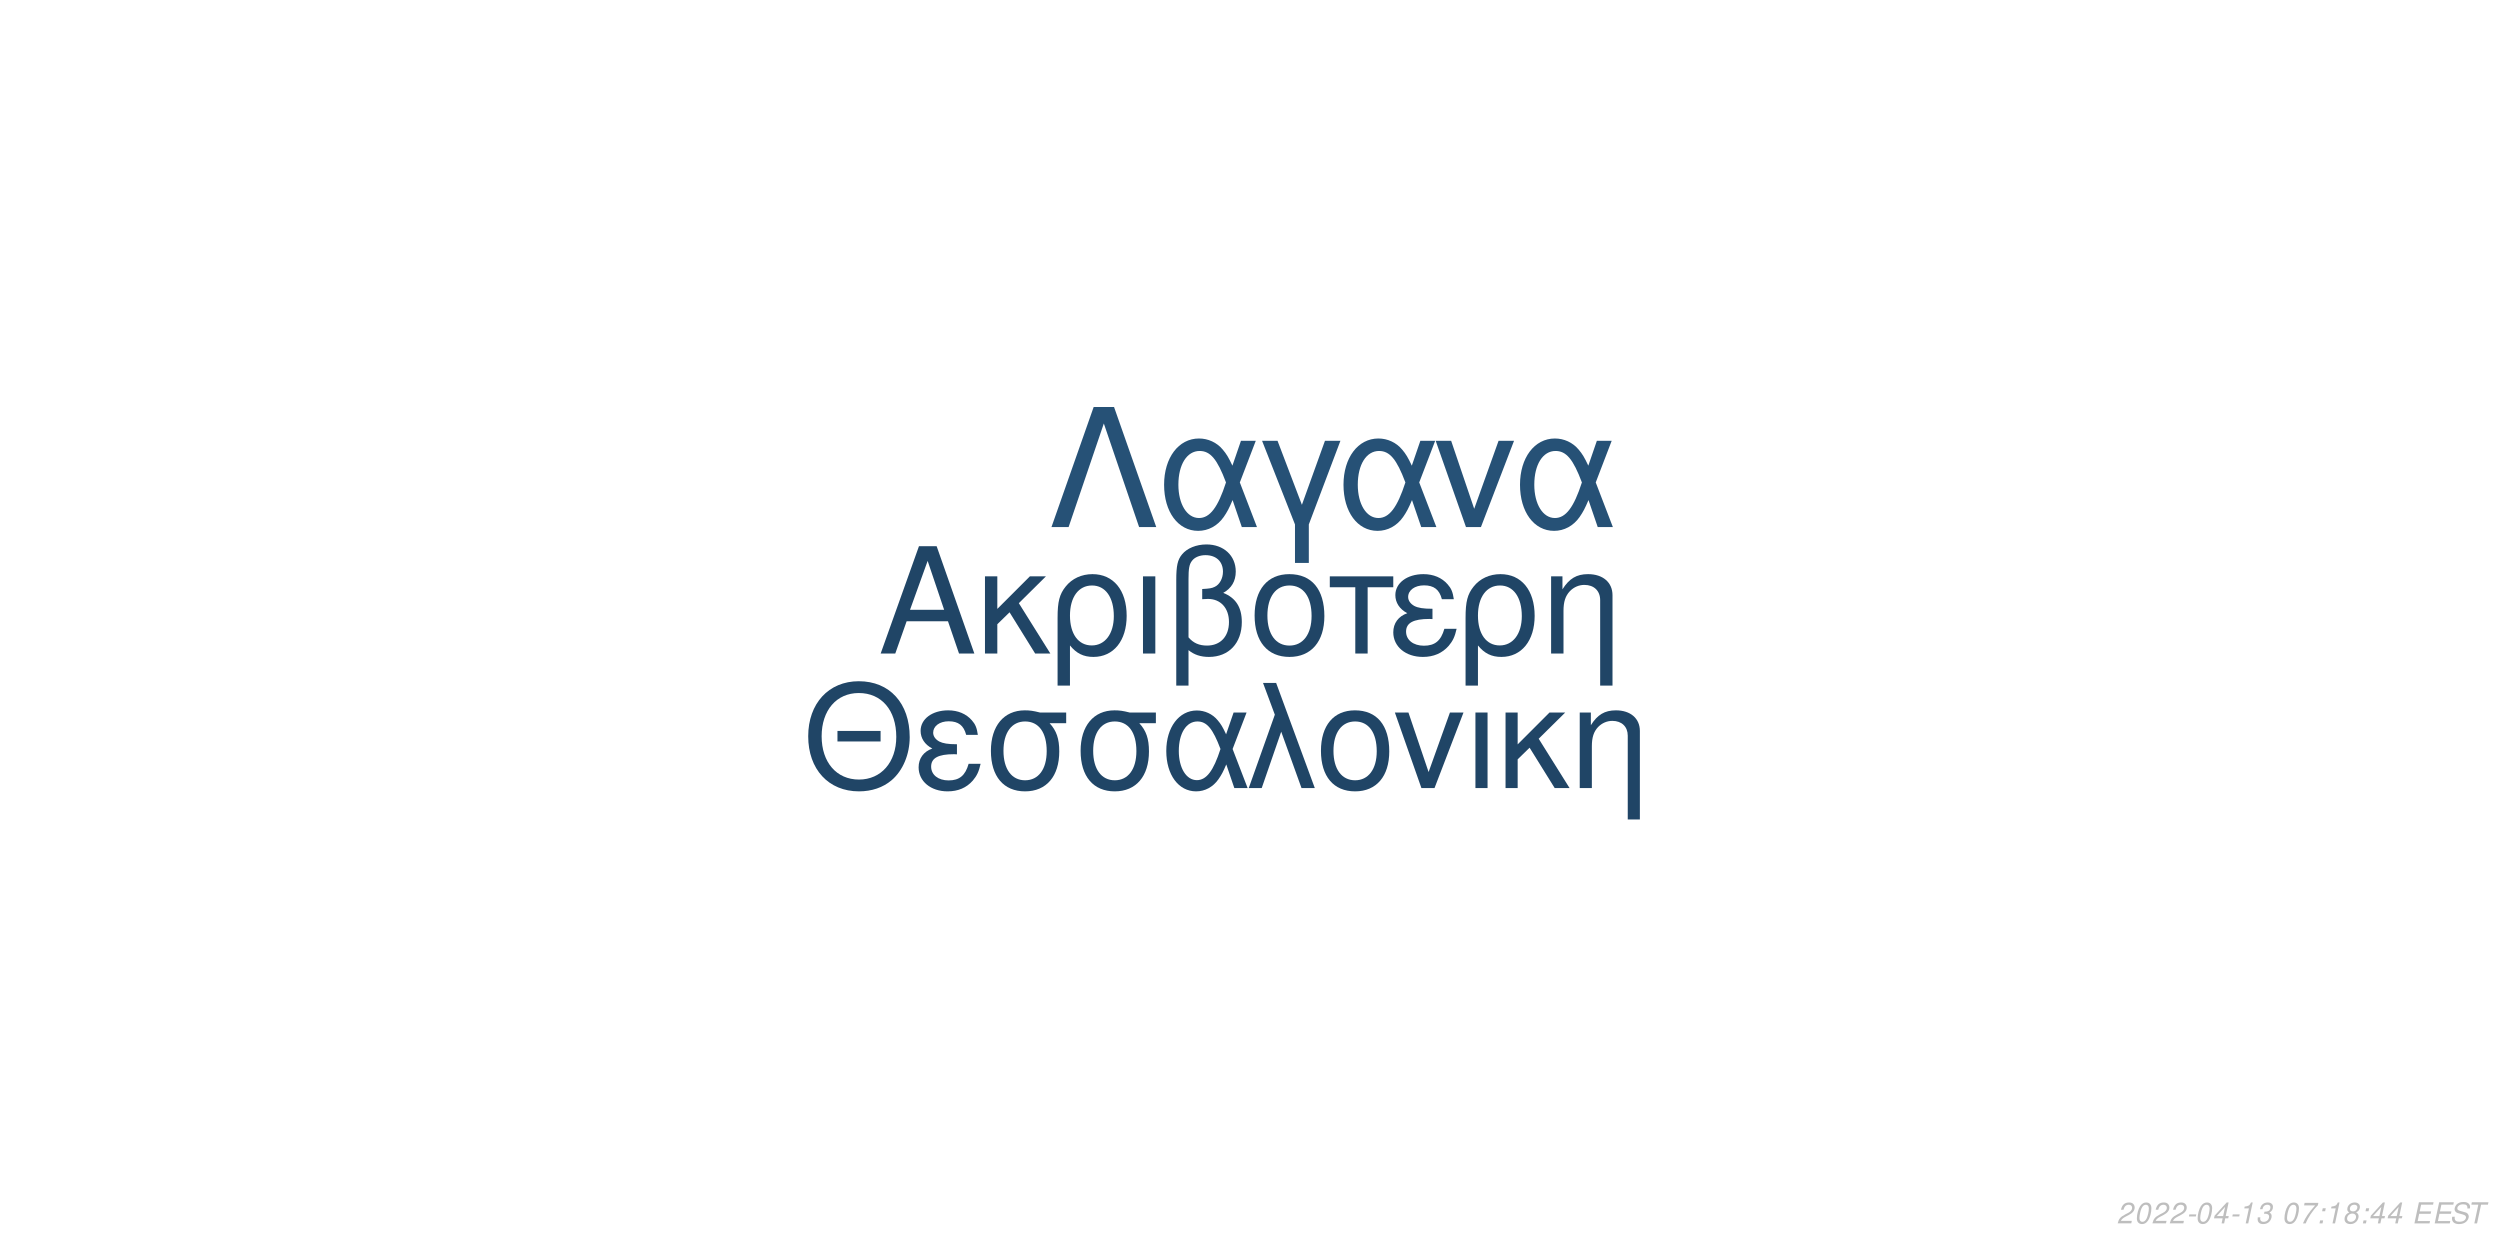
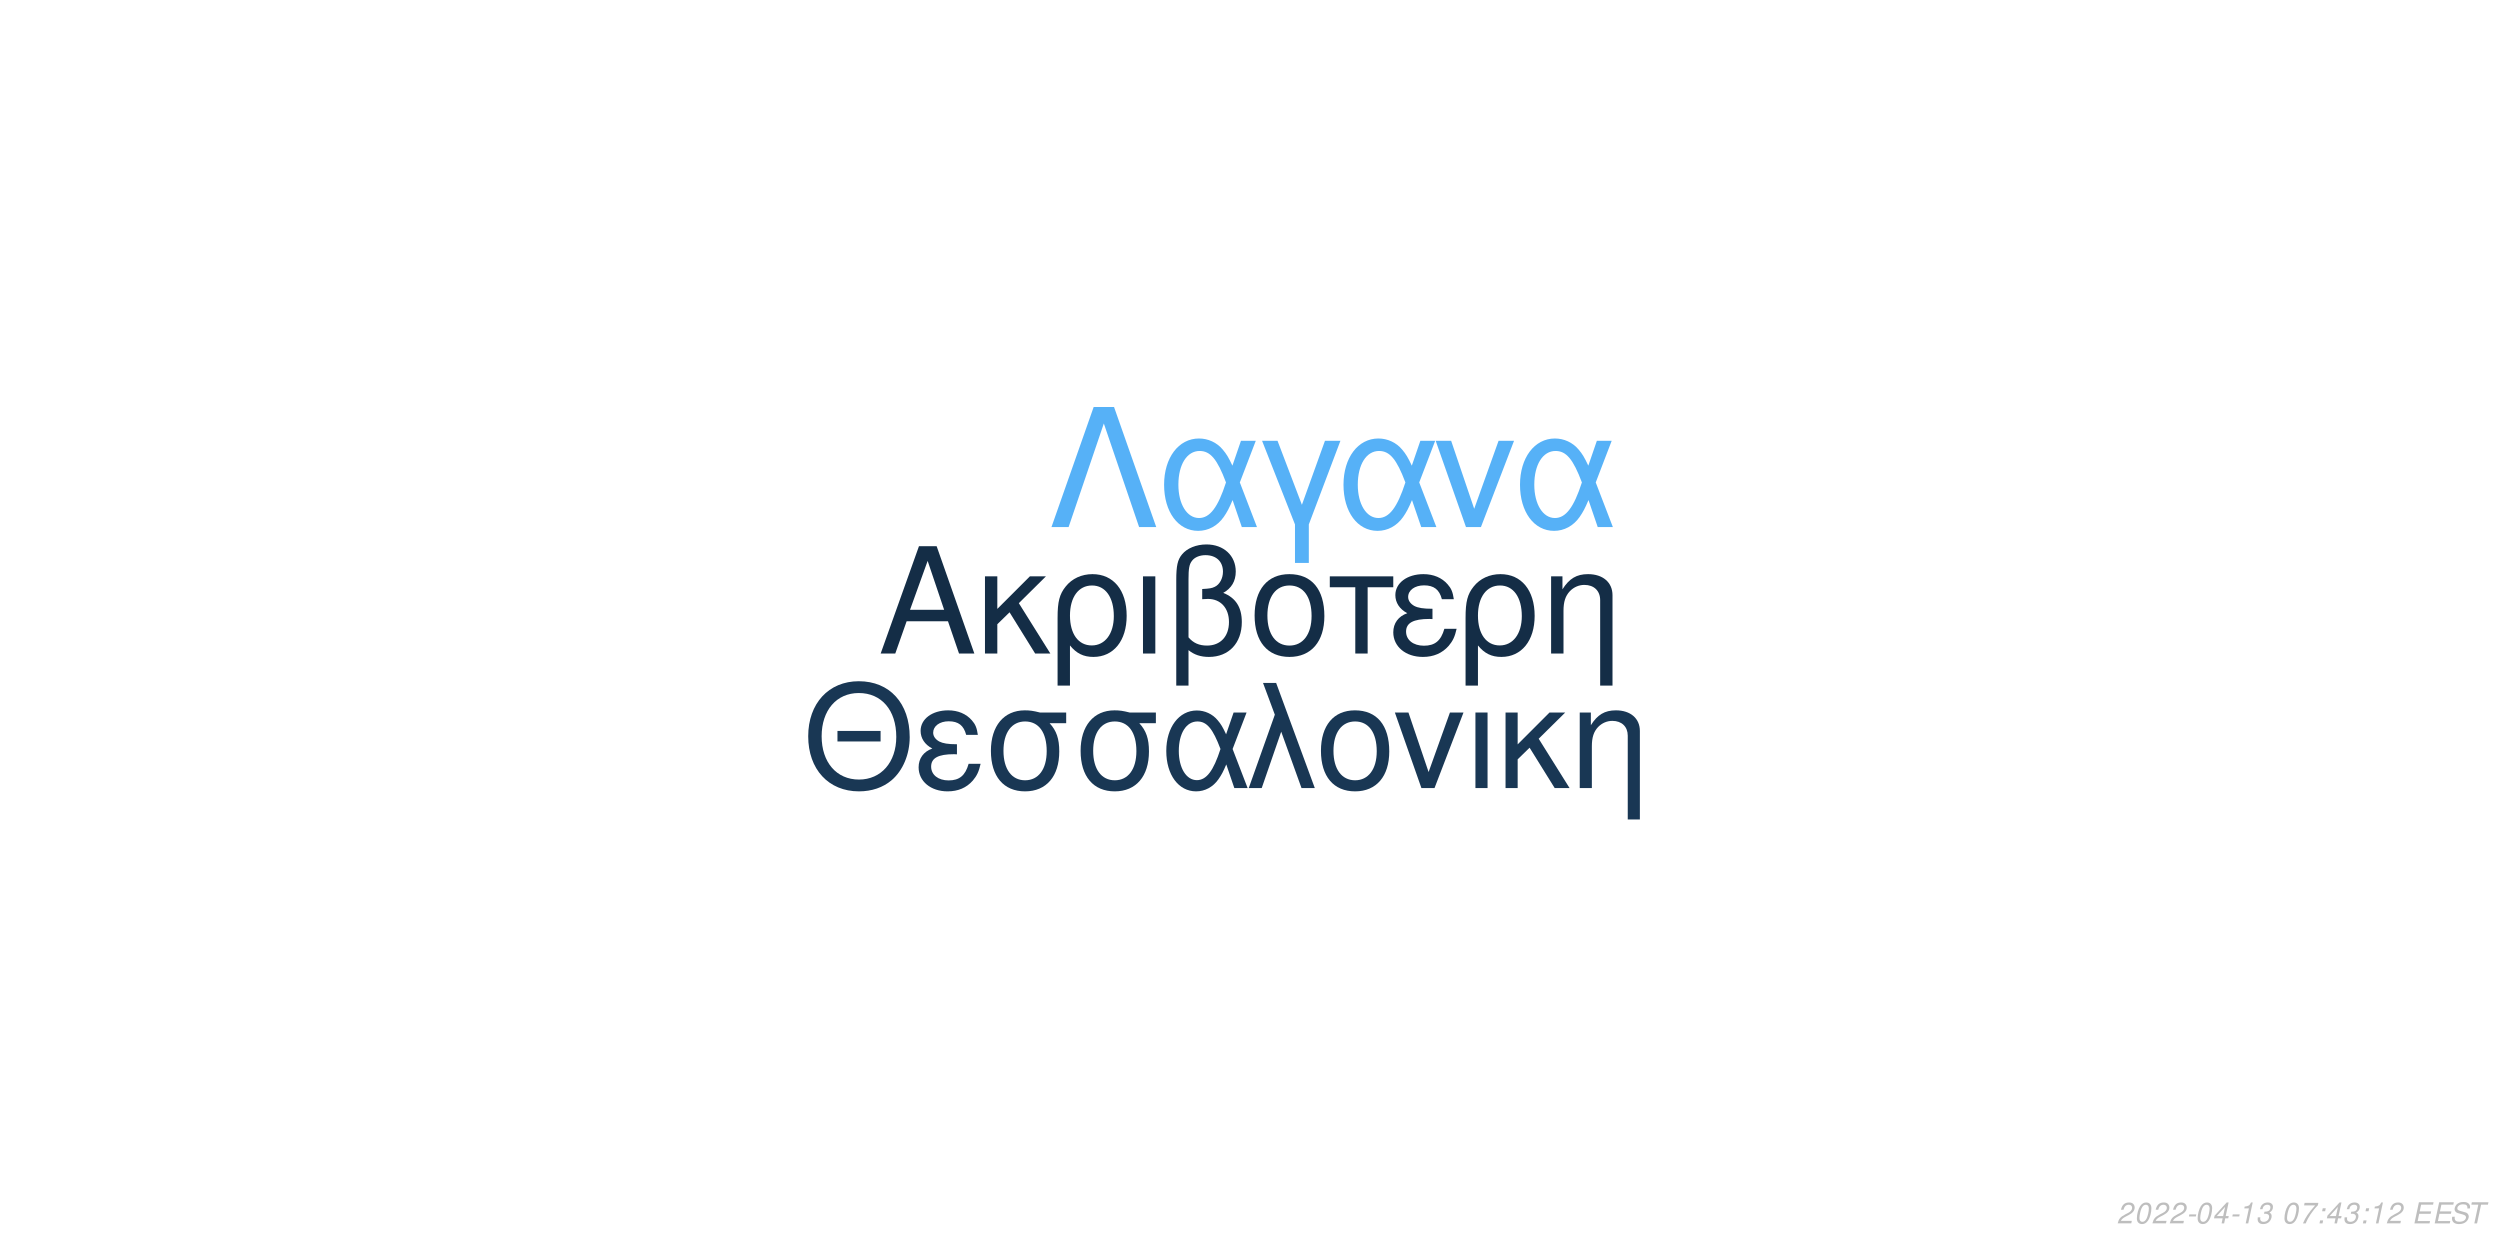
<svg xmlns="http://www.w3.org/2000/svg" xmlns:xlink="http://www.w3.org/1999/xlink" width="864pt" height="432pt" viewBox="0 0 864 432" version="1.1">
  <defs>
    <g>
      <symbol overflow="visible" id="glyph0-0">
        <path style="stroke:none;" d="" />
      </symbol>
      <symbol overflow="visible" id="glyph0-1">
        <path style="stroke:none;" d="M 24.125 -11.141 L 27.938 0 L 33.234 0 L 20.203 -37.094 L 14.094 -37.094 L 0.859 0 L 5.906 0 L 9.828 -11.141 Z M 22.797 -15.109 L 11 -15.109 L 17.094 -32.016 Z M 22.797 -15.109 " />
      </symbol>
      <symbol overflow="visible" id="glyph0-2">
        <path style="stroke:none;" d="M 7.172 -15.422 L 7.172 -26.672 L 2.906 -26.672 L 2.906 0 L 7.172 0 L 7.172 -10.125 L 11.406 -14.25 L 20.25 0 L 25.5 0 L 14.609 -17.406 L 23.969 -26.672 L 18.422 -26.672 Z M 7.172 -15.422 " />
      </symbol>
      <symbol overflow="visible" id="glyph0-3">
        <path style="stroke:none;" d="M 3 11.094 L 7.281 11.094 L 7.281 -2.797 C 9.516 -0.047 11.953 1.172 15.375 1.172 C 22.344 1.172 26.875 -4.422 26.875 -13.031 C 26.875 -21.891 22.297 -27.438 15.062 -27.438 C 11.297 -27.438 7.984 -25.906 5.797 -23.156 C 3.672 -20.516 3 -17.969 3 -12.359 Z M 14.906 -23.516 C 19.547 -23.516 22.438 -19.438 22.438 -12.922 C 22.438 -6.812 19.391 -2.797 14.812 -2.797 C 10.172 -2.797 7.281 -6.766 7.281 -13.125 C 7.281 -19.484 10.234 -23.516 14.906 -23.516 Z M 14.906 -23.516 " />
      </symbol>
      <symbol overflow="visible" id="glyph0-4">
        <path style="stroke:none;" d="M 3.516 0 L 7.781 0 L 7.781 -26.672 L 3.516 -26.672 Z M 3.516 0 " />
      </symbol>
      <symbol overflow="visible" id="glyph0-5">
        <path style="stroke:none;" d="M 4.016 11.094 L 8.25 11.094 L 8.25 -1.172 C 10.172 0.406 12.422 1.172 15.312 1.172 C 22.188 1.172 26.672 -3.609 26.672 -10.891 C 26.672 -15.984 24.578 -19.234 20.25 -20.969 C 23.109 -22.547 24.578 -25.031 24.578 -28.344 C 24.578 -33.844 20.406 -37.703 14.453 -37.703 C 10.938 -37.703 7.734 -36.391 6 -34.25 C 4.484 -32.422 4.016 -30.328 4.016 -25.391 Z M 8.25 -25.656 C 8.25 -29.359 8.5 -30.844 9.469 -32.062 C 10.375 -33.281 12.156 -34 14.094 -34 C 17.812 -34 20.156 -31.812 20.156 -28.297 C 20.156 -25.953 18.984 -23.812 17.297 -23.047 C 16.281 -22.547 15.469 -22.438 12.984 -22.297 L 12.984 -18.781 C 13.734 -18.828 14.344 -18.875 14.969 -18.875 C 19.344 -18.875 22.234 -15.719 22.234 -10.891 C 22.234 -5.906 19.281 -2.75 14.656 -2.75 C 11.953 -2.75 9.922 -3.609 8.25 -5.594 Z M 8.25 -25.656 " />
      </symbol>
      <symbol overflow="visible" id="glyph0-6">
        <path style="stroke:none;" d="M 14.094 -27.438 C 6.562 -27.438 2.094 -22.094 2.094 -13.125 C 2.094 -4.125 6.562 1.172 14.141 1.172 C 21.672 1.172 26.203 -4.172 26.203 -12.922 C 26.203 -22.188 21.828 -27.438 14.094 -27.438 Z M 14.141 -23.516 C 18.938 -23.516 21.781 -19.594 21.781 -12.984 C 21.781 -6.672 18.828 -2.75 14.141 -2.75 C 9.422 -2.75 6.516 -6.672 6.516 -13.125 C 6.516 -19.594 9.422 -23.516 14.141 -23.516 Z M 14.141 -23.516 " />
      </symbol>
      <symbol overflow="visible" id="glyph0-7">
        <path style="stroke:none;" d="M 7.891 0 L 12.156 0 L 12.156 -22.906 L 21.016 -22.906 L 21.016 -26.672 L -0.922 -26.672 L -0.922 -22.906 L 7.891 -22.906 Z M 7.891 0 " />
      </symbol>
      <symbol overflow="visible" id="glyph0-8">
        <path style="stroke:none;" d="M 14.562 -15.469 C 11.344 -15.469 9.562 -15.781 8.297 -16.438 C 6.922 -17.203 6.156 -18.328 6.156 -19.547 C 6.156 -21.891 8.453 -23.562 11.656 -23.562 C 15.062 -23.562 16.953 -22.094 17.812 -18.781 L 21.938 -18.781 C 21.578 -21.266 21.062 -22.5 19.797 -23.922 C 17.812 -26.203 14.906 -27.438 11.453 -27.438 C 5.797 -27.438 1.734 -24.375 1.734 -20.203 C 1.734 -17.609 3.156 -15.375 5.859 -13.938 C 2.797 -12.875 1.016 -10.484 1.016 -7.328 C 1.016 -2.391 5.297 1.172 11.25 1.172 C 14.969 1.172 17.906 -0.109 20.156 -2.641 C 21.578 -4.328 22.297 -5.797 22.906 -8.547 L 18.672 -8.547 C 17.5 -4.422 15.422 -2.703 11.609 -2.703 C 7.938 -2.703 5.438 -4.688 5.438 -7.578 C 5.438 -10.578 7.938 -11.953 13.484 -11.953 C 13.641 -11.953 14.094 -11.953 14.562 -11.906 Z M 14.562 -15.469 " />
      </symbol>
      <symbol overflow="visible" id="glyph0-9">
        <path style="stroke:none;" d="M 3.562 -26.672 L 3.562 0 L 7.844 0 L 7.844 -14.703 C 7.844 -17.906 8.5 -19.891 10.031 -21.531 C 11.406 -22.953 13.188 -23.719 15.062 -23.719 C 18.375 -23.719 20.516 -21.672 20.516 -18.469 L 20.516 11.094 L 24.781 11.094 L 24.781 -20.156 C 24.781 -24.578 21.469 -27.438 16.328 -27.438 C 12.359 -27.438 9.828 -25.906 7.484 -22.188 L 7.484 -26.672 Z M 3.562 -26.672 " />
      </symbol>
      <symbol overflow="visible" id="glyph1-0">
        <path style="stroke:none;" d="" />
      </symbol>
      <symbol overflow="visible" id="glyph1-1">
        <path style="stroke:none;" d="M 26.859 -19.734 L 11.953 -19.734 L 11.953 -16.094 L 26.859 -16.094 Z M 19.328 -36.922 C 8.922 -36.922 1.844 -29.25 1.844 -17.891 C 1.844 -6.484 8.875 1.141 19.391 1.141 C 23.812 1.141 27.703 -0.203 30.641 -2.688 C 34.578 -6.031 36.922 -11.656 36.922 -17.594 C 36.922 -29.297 30 -36.922 19.328 -36.922 Z M 19.328 -32.844 C 27.203 -32.844 32.281 -26.906 32.281 -17.688 C 32.281 -8.922 27.062 -2.938 19.391 -2.938 C 11.609 -2.938 6.484 -8.922 6.484 -17.891 C 6.484 -26.859 11.609 -32.844 19.328 -32.844 Z M 19.328 -32.844 " />
      </symbol>
      <symbol overflow="visible" id="glyph1-2">
        <path style="stroke:none;" d="M 14.25 -15.141 C 11.109 -15.141 9.375 -15.453 8.125 -16.094 C 6.781 -16.844 6.031 -17.938 6.031 -19.141 C 6.031 -21.422 8.266 -23.078 11.406 -23.078 C 14.75 -23.078 16.594 -21.625 17.438 -18.391 L 21.469 -18.391 C 21.125 -20.828 20.625 -22.031 19.391 -23.422 C 17.438 -25.656 14.594 -26.859 11.219 -26.859 C 5.688 -26.859 1.688 -23.875 1.688 -19.781 C 1.688 -17.234 3.094 -15.047 5.734 -13.656 C 2.734 -12.609 1 -10.266 1 -7.172 C 1 -2.344 5.188 1.141 11.016 1.141 C 14.656 1.141 17.547 -0.094 19.734 -2.594 C 21.125 -4.234 21.828 -5.688 22.422 -8.375 L 18.281 -8.375 C 17.141 -4.328 15.094 -2.641 11.359 -2.641 C 7.766 -2.641 5.328 -4.578 5.328 -7.422 C 5.328 -10.359 7.766 -11.703 13.203 -11.703 C 13.359 -11.703 13.797 -11.703 14.25 -11.656 Z M 14.25 -15.141 " />
      </symbol>
      <symbol overflow="visible" id="glyph1-3">
        <path style="stroke:none;" d="M 29 -26.109 L 19.938 -26.109 C 17.594 -26.703 16.438 -26.859 14.703 -26.859 C 7.469 -26.859 2.984 -21.469 2.984 -12.859 C 2.984 -4.031 7.375 1.141 14.797 1.141 C 22.172 1.141 26.609 -4.078 26.609 -12.656 C 26.609 -17.047 25.656 -19.828 23.266 -22.422 L 29 -22.422 Z M 14.797 -23.016 C 19.531 -23.016 22.266 -19.234 22.266 -12.75 C 22.266 -6.531 19.438 -2.688 14.797 -2.688 C 10.172 -2.688 7.328 -6.531 7.328 -12.859 C 7.328 -19.188 10.172 -23.016 14.797 -23.016 Z M 14.797 -23.016 " />
      </symbol>
      <symbol overflow="visible" id="glyph1-4">
        <path style="stroke:none;" d="M 29.344 -26.109 L 24.859 -26.109 L 22.266 -18.578 C 21.125 -21.031 20.484 -22.125 19.328 -23.469 C 17.547 -25.609 14.906 -26.812 12.156 -26.812 C 5.984 -26.812 1.594 -20.984 1.594 -12.812 C 1.594 -4.578 5.828 1.141 11.906 1.141 C 14.953 1.141 17.734 -0.344 19.625 -3.047 C 20.672 -4.531 21.281 -5.688 22.328 -8.172 L 25.109 0 L 29.703 0 L 24.516 -13.5 Z M 20.328 -13.5 C 17.891 -5.922 15.453 -2.734 12.156 -2.734 C 8.516 -2.734 5.922 -6.922 5.922 -12.812 C 5.922 -18.938 8.516 -23.016 12.359 -23.016 C 15.594 -23.016 17.688 -20.531 20.328 -13.5 Z M 20.328 -13.5 " />
      </symbol>
      <symbol overflow="visible" id="glyph1-5">
        <path style="stroke:none;" d="M 1.094 0 L 5.578 0 L 12.312 -19.484 L 19.328 0 L 23.922 0 L 10.562 -36.328 L 6.031 -36.328 L 10.109 -25.359 Z M 1.094 0 " />
      </symbol>
      <symbol overflow="visible" id="glyph1-6">
        <path style="stroke:none;" d="M 13.797 -26.859 C 6.422 -26.859 2.047 -21.625 2.047 -12.859 C 2.047 -4.031 6.422 1.141 13.859 1.141 C 21.234 1.141 25.656 -4.078 25.656 -12.656 C 25.656 -21.719 21.375 -26.859 13.797 -26.859 Z M 13.859 -23.016 C 18.531 -23.016 21.328 -19.188 21.328 -12.703 C 21.328 -6.531 18.438 -2.688 13.859 -2.688 C 9.219 -2.688 6.375 -6.531 6.375 -12.859 C 6.375 -19.188 9.219 -23.016 13.859 -23.016 Z M 13.859 -23.016 " />
      </symbol>
      <symbol overflow="visible" id="glyph1-7">
        <path style="stroke:none;" d="M 14.297 0 L 24.312 -26.109 L 19.625 -26.109 L 12.25 -5.531 L 5.281 -26.109 L 0.594 -26.109 L 9.766 0 Z M 14.297 0 " />
      </symbol>
      <symbol overflow="visible" id="glyph1-8">
        <path style="stroke:none;" d="M 3.438 0 L 7.625 0 L 7.625 -26.109 L 3.438 -26.109 Z M 3.438 0 " />
      </symbol>
      <symbol overflow="visible" id="glyph1-9">
        <path style="stroke:none;" d="M 7.031 -15.094 L 7.031 -26.109 L 2.844 -26.109 L 2.844 0 L 7.031 0 L 7.031 -9.922 L 11.156 -13.953 L 19.828 0 L 24.969 0 L 14.297 -17.047 L 23.469 -26.109 L 18.031 -26.109 Z M 7.031 -15.094 " />
      </symbol>
      <symbol overflow="visible" id="glyph1-10">
        <path style="stroke:none;" d="M 3.484 -26.109 L 3.484 0 L 7.672 0 L 7.672 -14.406 C 7.672 -17.547 8.328 -19.484 9.812 -21.078 C 11.156 -22.469 12.906 -23.219 14.75 -23.219 C 17.984 -23.219 20.078 -21.234 20.078 -18.094 L 20.078 10.859 L 24.266 10.859 L 24.266 -19.734 C 24.266 -24.062 21.031 -26.859 16 -26.859 C 12.109 -26.859 9.609 -25.359 7.328 -21.719 L 7.328 -26.109 Z M 3.484 -26.109 " />
      </symbol>
      <symbol overflow="visible" id="glyph2-0">
        <path style="stroke:none;" d="" />
      </symbol>
      <symbol overflow="visible" id="glyph2-1">
        <path style="stroke:none;" d="M 22.531 -41.484 L 15.484 -41.484 L 0.906 0 L 6.828 0 L 19 -35.797 L 31.188 0 L 37.109 0 Z M 22.531 -41.484 " />
      </symbol>
      <symbol overflow="visible" id="glyph2-2">
        <path style="stroke:none;" d="M 33.516 -29.812 L 28.391 -29.812 L 25.438 -21.219 C 24.125 -24.016 23.391 -25.266 22.078 -26.797 C 20.031 -29.25 17.016 -30.609 13.891 -30.609 C 6.828 -30.609 1.828 -23.953 1.828 -14.625 C 1.828 -5.234 6.656 1.312 13.594 1.312 C 17.078 1.312 20.266 -0.391 22.422 -3.469 C 23.609 -5.172 24.297 -6.484 25.5 -9.328 L 28.688 0 L 33.922 0 L 28 -15.422 Z M 23.219 -15.422 C 20.422 -6.766 17.641 -3.125 13.891 -3.125 C 9.734 -3.125 6.766 -7.906 6.766 -14.625 C 6.766 -21.625 9.734 -26.297 14.109 -26.297 C 17.812 -26.297 20.203 -23.453 23.219 -15.422 Z M 23.219 -15.422 " />
      </symbol>
      <symbol overflow="visible" id="glyph2-3">
        <path style="stroke:none;" d="M 12.062 12.406 L 16.844 12.406 L 16.844 -0.906 L 27.766 -29.812 L 22.422 -29.812 L 14.453 -7.688 L 6.031 -29.812 L 0.688 -29.812 L 12.062 -0.906 Z M 12.062 12.406 " />
      </symbol>
      <symbol overflow="visible" id="glyph2-4">
        <path style="stroke:none;" d="M 16.328 0 L 27.766 -29.812 L 22.422 -29.812 L 14 -6.312 L 6.031 -29.812 L 0.688 -29.812 L 11.156 0 Z M 16.328 0 " />
      </symbol>
      <symbol overflow="visible" id="glyph3-0">
        <path style="stroke:none;" d="" />
      </symbol>
      <symbol overflow="visible" id="glyph3-1">
        <path style="stroke:none;" d="M 5.234 -0.875 L 1.469 -0.875 C 1.641 -1.375 2.203 -1.891 3.109 -2.344 L 4.234 -2.938 C 5.562 -3.625 6.219 -4.469 6.219 -5.484 C 6.219 -5.938 6.062 -6.359 5.797 -6.656 C 5.469 -7.047 4.984 -7.234 4.312 -7.234 C 2.766 -7.234 1.891 -6.453 1.484 -4.734 L 2.375 -4.734 C 2.484 -5.188 2.609 -5.484 2.797 -5.75 C 3.094 -6.203 3.609 -6.453 4.188 -6.453 C 4.891 -6.453 5.344 -6.031 5.344 -5.375 C 5.344 -4.703 4.859 -4.094 4.016 -3.656 L 2.984 -3.125 C 1.234 -2.188 0.797 -1.656 0.344 -0.016 L 5.047 -0.016 Z M 5.234 -0.875 " />
      </symbol>
      <symbol overflow="visible" id="glyph3-2">
        <path style="stroke:none;" d="M 4.203 -7.234 C 3.375 -7.234 2.688 -6.812 2.125 -5.984 C 1.484 -5.047 0.984 -3.188 0.984 -1.734 C 0.984 -1.109 1.172 -0.562 1.484 -0.266 C 1.797 0.047 2.281 0.234 2.766 0.234 C 3.625 0.234 4.281 -0.156 4.859 -1.016 C 5.516 -1.953 6 -3.797 6 -5.266 C 6 -6.5 5.328 -7.234 4.203 -7.234 Z M 4.094 -6.453 C 4.734 -6.453 5.125 -5.984 5.125 -5.156 C 5.125 -4.203 4.781 -2.625 4.406 -1.812 C 3.984 -0.938 3.516 -0.547 2.875 -0.547 C 2.25 -0.547 1.875 -1.031 1.875 -1.828 C 1.875 -2.797 2.203 -4.344 2.594 -5.203 C 2.984 -6.047 3.453 -6.453 4.094 -6.453 Z M 4.094 -6.453 " />
      </symbol>
      <symbol overflow="visible" id="glyph3-3">
        <path style="stroke:none;" d="M 3.516 -3.125 L 1.125 -3.125 L 0.969 -2.406 L 3.359 -2.406 Z M 3.516 -3.125 " />
      </symbol>
      <symbol overflow="visible" id="glyph3-4">
        <path style="stroke:none;" d="M 3.625 -1.75 L 3.266 0 L 4.141 0 L 4.516 -1.75 L 5.562 -1.75 L 5.734 -2.531 L 4.688 -2.531 L 5.688 -7.234 L 5.016 -7.234 L 0.844 -2.672 L 0.641 -1.75 Z M 3.797 -2.531 L 1.594 -2.531 L 4.469 -5.703 Z M 3.797 -2.531 " />
      </symbol>
      <symbol overflow="visible" id="glyph3-5">
        <path style="stroke:none;" d="M 3.703 -5.188 L 2.594 0 L 3.469 0 L 5.016 -7.234 L 4.438 -7.234 C 3.906 -6.156 3.688 -6.016 2.234 -5.812 L 2.109 -5.188 Z M 3.703 -5.188 " />
      </symbol>
      <symbol overflow="visible" id="glyph3-6">
        <path style="stroke:none;" d="M 2.922 -3.312 C 3.125 -3.344 3.234 -3.344 3.375 -3.344 C 4.203 -3.344 4.688 -3 4.688 -2.406 C 4.688 -1.312 3.906 -0.547 2.781 -0.547 C 2.047 -0.547 1.594 -0.938 1.594 -1.562 C 1.594 -1.719 1.609 -1.844 1.656 -2.094 L 0.766 -2.094 C 0.734 -1.797 0.719 -1.641 0.719 -1.469 C 0.719 -0.375 1.406 0.234 2.641 0.234 C 3.547 0.234 4.297 -0.078 4.812 -0.656 C 5.266 -1.156 5.562 -1.875 5.562 -2.547 C 5.562 -3.125 5.344 -3.453 4.797 -3.734 C 5.641 -4.234 6.016 -4.844 6.016 -5.734 C 6.016 -6.656 5.312 -7.234 4.203 -7.234 C 3.375 -7.234 2.672 -6.938 2.188 -6.375 C 1.891 -6.031 1.703 -5.641 1.516 -4.906 L 2.391 -4.906 C 2.5 -5.359 2.594 -5.594 2.734 -5.812 C 3.047 -6.234 3.516 -6.453 4.078 -6.453 C 4.734 -6.453 5.141 -6.125 5.141 -5.578 C 5.141 -5.188 5.016 -4.797 4.797 -4.547 C 4.516 -4.234 4 -4.062 3.266 -4.062 L 3.078 -4.062 Z M 2.922 -3.312 " />
      </symbol>
      <symbol overflow="visible" id="glyph3-7">
        <path style="stroke:none;" d="" />
      </symbol>
      <symbol overflow="visible" id="glyph3-8">
        <path style="stroke:none;" d="M 6.703 -7.094 L 1.953 -7.094 L 1.766 -6.219 L 5.594 -6.219 C 3.344 -3.688 2.266 -2.109 1.375 0 L 2.344 0 C 3.031 -1.906 4.828 -4.594 6.547 -6.281 Z M 6.703 -7.094 " />
      </symbol>
      <symbol overflow="visible" id="glyph3-9">
        <path style="stroke:none;" d="M 2.359 -1.031 L 1.312 -1.031 L 1.094 0 L 2.141 0 Z M 3.266 -5.234 L 2.219 -5.234 L 2 -4.203 L 3.047 -4.203 Z M 3.266 -5.234 " />
      </symbol>
      <symbol overflow="visible" id="glyph3-10">
-         <path style="stroke:none;" d="M 4.766 -3.797 C 5.078 -3.969 5.234 -4.078 5.438 -4.234 C 5.812 -4.594 6.062 -5.172 6.062 -5.734 C 6.062 -6.625 5.344 -7.234 4.266 -7.234 C 2.812 -7.234 1.703 -6.219 1.703 -4.875 C 1.703 -4.406 1.875 -4.125 2.359 -3.812 C 1.297 -3.312 0.75 -2.516 0.75 -1.469 C 0.75 -0.438 1.547 0.234 2.812 0.234 C 3.656 0.234 4.359 -0.094 4.938 -0.734 C 5.359 -1.234 5.609 -1.859 5.609 -2.438 C 5.609 -3.047 5.312 -3.516 4.766 -3.797 Z M 4.109 -6.453 C 4.797 -6.453 5.188 -6.125 5.188 -5.578 C 5.188 -5.266 5.062 -4.922 4.859 -4.672 C 4.562 -4.312 4.188 -4.156 3.656 -4.156 C 2.984 -4.156 2.594 -4.453 2.594 -4.984 C 2.594 -5.859 3.203 -6.453 4.109 -6.453 Z M 3.453 -3.406 C 4.234 -3.406 4.734 -2.984 4.734 -2.312 C 4.734 -1.312 3.922 -0.547 2.875 -0.547 C 2.125 -0.547 1.625 -0.969 1.625 -1.625 C 1.625 -2.609 2.438 -3.406 3.453 -3.406 Z M 3.453 -3.406 " />
+         <path style="stroke:none;" d="M 2.547 -3.312 L 6.5 -3.312 L 6.688 -4.141 L 2.719 -4.141 L 3.219 -6.469 L 7.344 -6.469 L 7.516 -7.297 L 2.453 -7.297 L 0.906 0 L 6.125 0 L 6.297 -0.812 L 2.016 -0.812 Z M 2.547 -3.312 " />
      </symbol>
      <symbol overflow="visible" id="glyph3-11">
-         <path style="stroke:none;" d="M 2.547 -3.312 L 6.5 -3.312 L 6.688 -4.141 L 2.719 -4.141 L 3.219 -6.469 L 7.344 -6.469 L 7.516 -7.297 L 2.453 -7.297 L 0.906 0 L 6.125 0 L 6.297 -0.812 L 2.016 -0.812 Z M 2.547 -3.312 " />
+         <path style="stroke:none;" d="M 7.062 -5.156 C 7.125 -5.438 7.141 -5.562 7.141 -5.703 C 7.141 -6.156 6.938 -6.594 6.594 -6.891 C 6.188 -7.25 5.656 -7.406 4.875 -7.406 C 3.844 -7.406 3.047 -7.125 2.5 -6.562 C 2.094 -6.141 1.781 -5.438 1.781 -4.922 C 1.781 -4.297 2.219 -3.766 2.891 -3.562 L 4.594 -3.094 C 5.406 -2.859 5.734 -2.578 5.734 -2.094 C 5.734 -1.781 5.547 -1.406 5.266 -1.141 C 4.844 -0.766 4.266 -0.578 3.453 -0.578 C 2.328 -0.578 1.812 -0.984 1.812 -1.906 C 1.812 -2.047 1.812 -2.125 1.844 -2.312 L 0.984 -2.312 C 0.906 -2.062 0.891 -1.906 0.891 -1.688 C 0.891 -0.484 1.797 0.234 3.297 0.234 C 4.359 0.234 5.234 -0.062 5.812 -0.609 C 6.344 -1.078 6.688 -1.797 6.688 -2.375 C 6.688 -2.641 6.609 -2.906 6.453 -3.156 C 6.234 -3.5 5.938 -3.703 5.469 -3.828 L 3.75 -4.312 C 2.984 -4.547 2.734 -4.734 2.734 -5.188 C 2.734 -5.547 2.875 -5.844 3.188 -6.109 C 3.547 -6.438 4.031 -6.594 4.703 -6.594 C 5.266 -6.594 5.688 -6.484 5.906 -6.297 C 6.094 -6.125 6.219 -5.797 6.219 -5.516 C 6.219 -5.422 6.203 -5.344 6.188 -5.156 Z M 7.062 -5.156 " />
      </symbol>
      <symbol overflow="visible" id="glyph3-12">
-         <path style="stroke:none;" d="M 7.062 -5.156 C 7.125 -5.438 7.141 -5.562 7.141 -5.703 C 7.141 -6.156 6.938 -6.594 6.594 -6.891 C 6.188 -7.25 5.656 -7.406 4.875 -7.406 C 3.844 -7.406 3.047 -7.125 2.5 -6.562 C 2.094 -6.141 1.781 -5.438 1.781 -4.922 C 1.781 -4.297 2.219 -3.766 2.891 -3.562 L 4.594 -3.094 C 5.406 -2.859 5.734 -2.578 5.734 -2.094 C 5.734 -1.781 5.547 -1.406 5.266 -1.141 C 4.844 -0.766 4.266 -0.578 3.453 -0.578 C 2.328 -0.578 1.812 -0.984 1.812 -1.906 C 1.812 -2.047 1.812 -2.125 1.844 -2.312 L 0.984 -2.312 C 0.906 -2.062 0.891 -1.906 0.891 -1.688 C 0.891 -0.484 1.797 0.234 3.297 0.234 C 4.359 0.234 5.234 -0.062 5.812 -0.609 C 6.344 -1.078 6.688 -1.797 6.688 -2.375 C 6.688 -2.641 6.609 -2.906 6.453 -3.156 C 6.234 -3.5 5.938 -3.703 5.469 -3.828 L 3.75 -4.312 C 2.984 -4.547 2.734 -4.734 2.734 -5.188 C 2.734 -5.547 2.875 -5.844 3.188 -6.109 C 3.547 -6.438 4.031 -6.594 4.703 -6.594 C 5.266 -6.594 5.688 -6.484 5.906 -6.297 C 6.094 -6.125 6.219 -5.797 6.219 -5.516 C 6.219 -5.422 6.203 -5.344 6.188 -5.156 Z M 7.062 -5.156 " />
-       </symbol>
-       <symbol overflow="visible" id="glyph3-13">
        <path style="stroke:none;" d="M 4.938 -6.469 L 7.312 -6.469 L 7.484 -7.297 L 1.75 -7.297 L 1.578 -6.469 L 3.984 -6.469 L 2.609 0 L 3.547 0 Z M 4.938 -6.469 " />
      </symbol>
    </g>
  </defs>
  <g id="surface1">
    <rect x="0" y="0" width="864" height="432" style="fill:rgb(100%,100%,100%);fill-opacity:1;stroke:none;" />
-     <g style="fill:rgb(12.549%,27.059%,40%);fill-opacity:1;">
+     <g style="fill:rgb(7.843%,17.647%,27.451%);fill-opacity:1;">
      <use xlink:href="#glyph0-1" x="303.5" y="225.861" />
      <use xlink:href="#glyph0-2" x="337.5" y="225.861" />
      <use xlink:href="#glyph0-3" x="362.5" y="225.861" />
      <use xlink:href="#glyph0-4" x="391.5" y="225.861" />
      <use xlink:href="#glyph0-5" x="402.5" y="225.861" />
      <use xlink:href="#glyph0-6" x="431.5" y="225.861" />
      <use xlink:href="#glyph0-7" x="460.5" y="225.861" />
      <use xlink:href="#glyph0-8" x="480.5" y="225.861" />
      <use xlink:href="#glyph0-3" x="503.5" y="225.861" />
      <use xlink:href="#glyph0-9" x="532.5" y="225.861" />
    </g>
-     <g style="fill:rgb(12.549%,27.059%,40%);fill-opacity:1;">
+     <g style="fill:rgb(9.804%,21.569%,32.941%);fill-opacity:1;">
      <use xlink:href="#glyph1-1" x="277.473" y="272.354" />
      <use xlink:href="#glyph1-2" x="316.473" y="272.354" />
      <use xlink:href="#glyph1-3" x="339.473" y="272.354" />
      <use xlink:href="#glyph1-3" x="370.473" y="272.354" />
      <use xlink:href="#glyph1-4" x="401.473" y="272.354" />
      <use xlink:href="#glyph1-5" x="430.473" y="272.354" />
      <use xlink:href="#glyph1-6" x="454.473" y="272.354" />
      <use xlink:href="#glyph1-7" x="481.473" y="272.354" />
      <use xlink:href="#glyph1-8" x="506.473" y="272.354" />
      <use xlink:href="#glyph1-9" x="517.473" y="272.354" />
      <use xlink:href="#glyph1-10" x="542.473" y="272.354" />
    </g>
-     <g style="fill:rgb(14.902%,31.765%,46.275%);fill-opacity:1;">
+     <g style="fill:rgb(33.725%,69.412%,96.863%);fill-opacity:1;">
      <use xlink:href="#glyph2-1" x="362.484" y="182.152" />
      <use xlink:href="#glyph2-2" x="400.484" y="182.152" />
      <use xlink:href="#glyph2-3" x="435.484" y="182.152" />
      <use xlink:href="#glyph2-2" x="462.484" y="182.152" />
      <use xlink:href="#glyph2-4" x="495.484" y="182.152" />
      <use xlink:href="#glyph2-2" x="523.484" y="182.152" />
    </g>
    <g style="fill:rgb(74.51%,74.51%,74.51%);fill-opacity:1;">
      <use xlink:href="#glyph3-1" x="731.52" y="422.81" />
      <use xlink:href="#glyph3-2" x="737.52" y="422.81" />
      <use xlink:href="#glyph3-1" x="743.52" y="422.81" />
      <use xlink:href="#glyph3-1" x="749.52" y="422.81" />
      <use xlink:href="#glyph3-3" x="755.52" y="422.81" />
      <use xlink:href="#glyph3-2" x="758.52" y="422.81" />
      <use xlink:href="#glyph3-4" x="764.52" y="422.81" />
      <use xlink:href="#glyph3-3" x="770.52" y="422.81" />
      <use xlink:href="#glyph3-5" x="773.52" y="422.81" />
      <use xlink:href="#glyph3-6" x="779.52" y="422.81" />
      <use xlink:href="#glyph3-7" x="785.52" y="422.81" />
      <use xlink:href="#glyph3-2" x="788.52" y="422.81" />
      <use xlink:href="#glyph3-8" x="794.52" y="422.81" />
      <use xlink:href="#glyph3-9" x="800.52" y="422.81" />
-       <use xlink:href="#glyph3-5" x="803.52" y="422.81" />
-       <use xlink:href="#glyph3-10" x="809.52" y="422.81" />
+       <use xlink:href="#glyph3-4" x="803.52" y="422.81" />
+       <use xlink:href="#glyph3-6" x="809.52" y="422.81" />
      <use xlink:href="#glyph3-9" x="815.52" y="422.81" />
-       <use xlink:href="#glyph3-4" x="818.52" y="422.81" />
-       <use xlink:href="#glyph3-4" x="824.52" y="422.81" />
+       <use xlink:href="#glyph3-5" x="818.52" y="422.81" />
+       <use xlink:href="#glyph3-1" x="824.52" y="422.81" />
      <use xlink:href="#glyph3-7" x="830.52" y="422.81" />
-       <use xlink:href="#glyph3-11" x="833.52" y="422.81" />
-       <use xlink:href="#glyph3-11" x="840.52" y="422.81" />
-       <use xlink:href="#glyph3-12" x="846.52" y="422.81" />
-       <use xlink:href="#glyph3-13" x="852.52" y="422.81" />
+       <use xlink:href="#glyph3-10" x="833.52" y="422.81" />
+       <use xlink:href="#glyph3-10" x="840.52" y="422.81" />
+       <use xlink:href="#glyph3-11" x="846.52" y="422.81" />
+       <use xlink:href="#glyph3-12" x="852.52" y="422.81" />
    </g>
  </g>
</svg>
